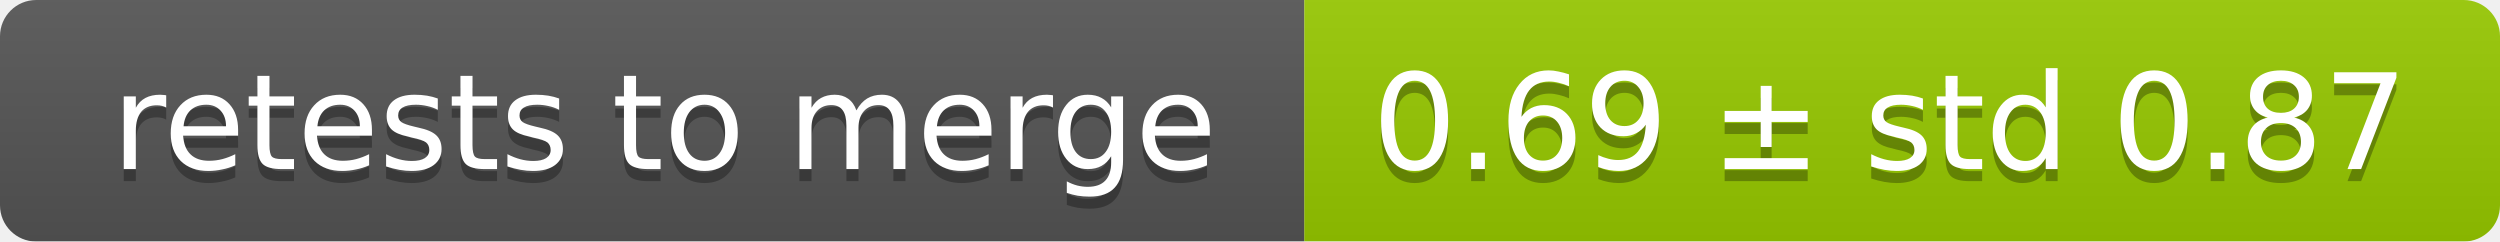
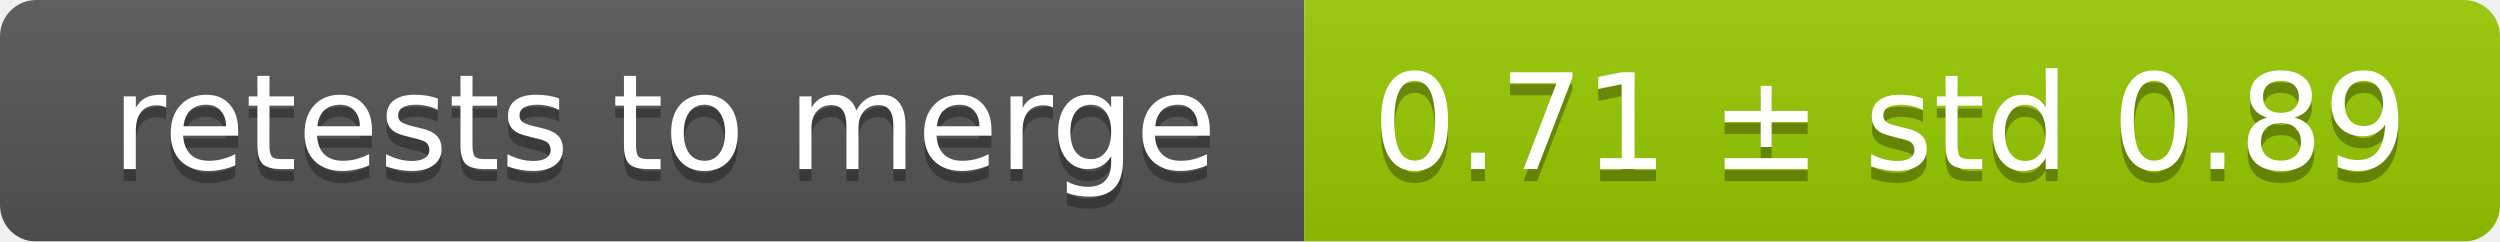
<svg xmlns="http://www.w3.org/2000/svg" width="207" height="20">
  <linearGradient id="smooth" x2="0" y2="100%">
    <stop offset="0" stop-color="#bbb" stop-opacity=".1" />
    <stop offset="1" stop-opacity=".1" />
  </linearGradient>
  <mask id="round">
    <rect width="207" height="20" rx="3" fill="#fff" />
  </mask>
  <g mask="url(#round)">
    <rect width="108" height="20" fill="#555" />
    <rect x="108" width="99" height="20" fill="#97ca00" />
    <rect width="207" height="20" fill="url(#smooth)" />
  </g>
  <g fill="#fff" text-anchor="middle" font-family="DejaVu Sans,Verdana,Geneva,sans-serif" font-size="11">
    <text x="55" y="15" fill="#010101" fill-opacity=".3">retests to merge</text>
    <text x="55" y="14">retests to merge</text>
-     <text x="156.5" y="15" fill="#010101" fill-opacity=".3">0.69 ± std 0.87</text>
-     <text x="156.5" y="14">0.69 ± std 0.87</text>
+     <text x="156.5" y="15" fill="#010101" fill-opacity=".3">0.71 ± std 0.89</text>
+     <text x="156.5" y="14">0.71 ± std 0.89</text>
  </g>
</svg>
